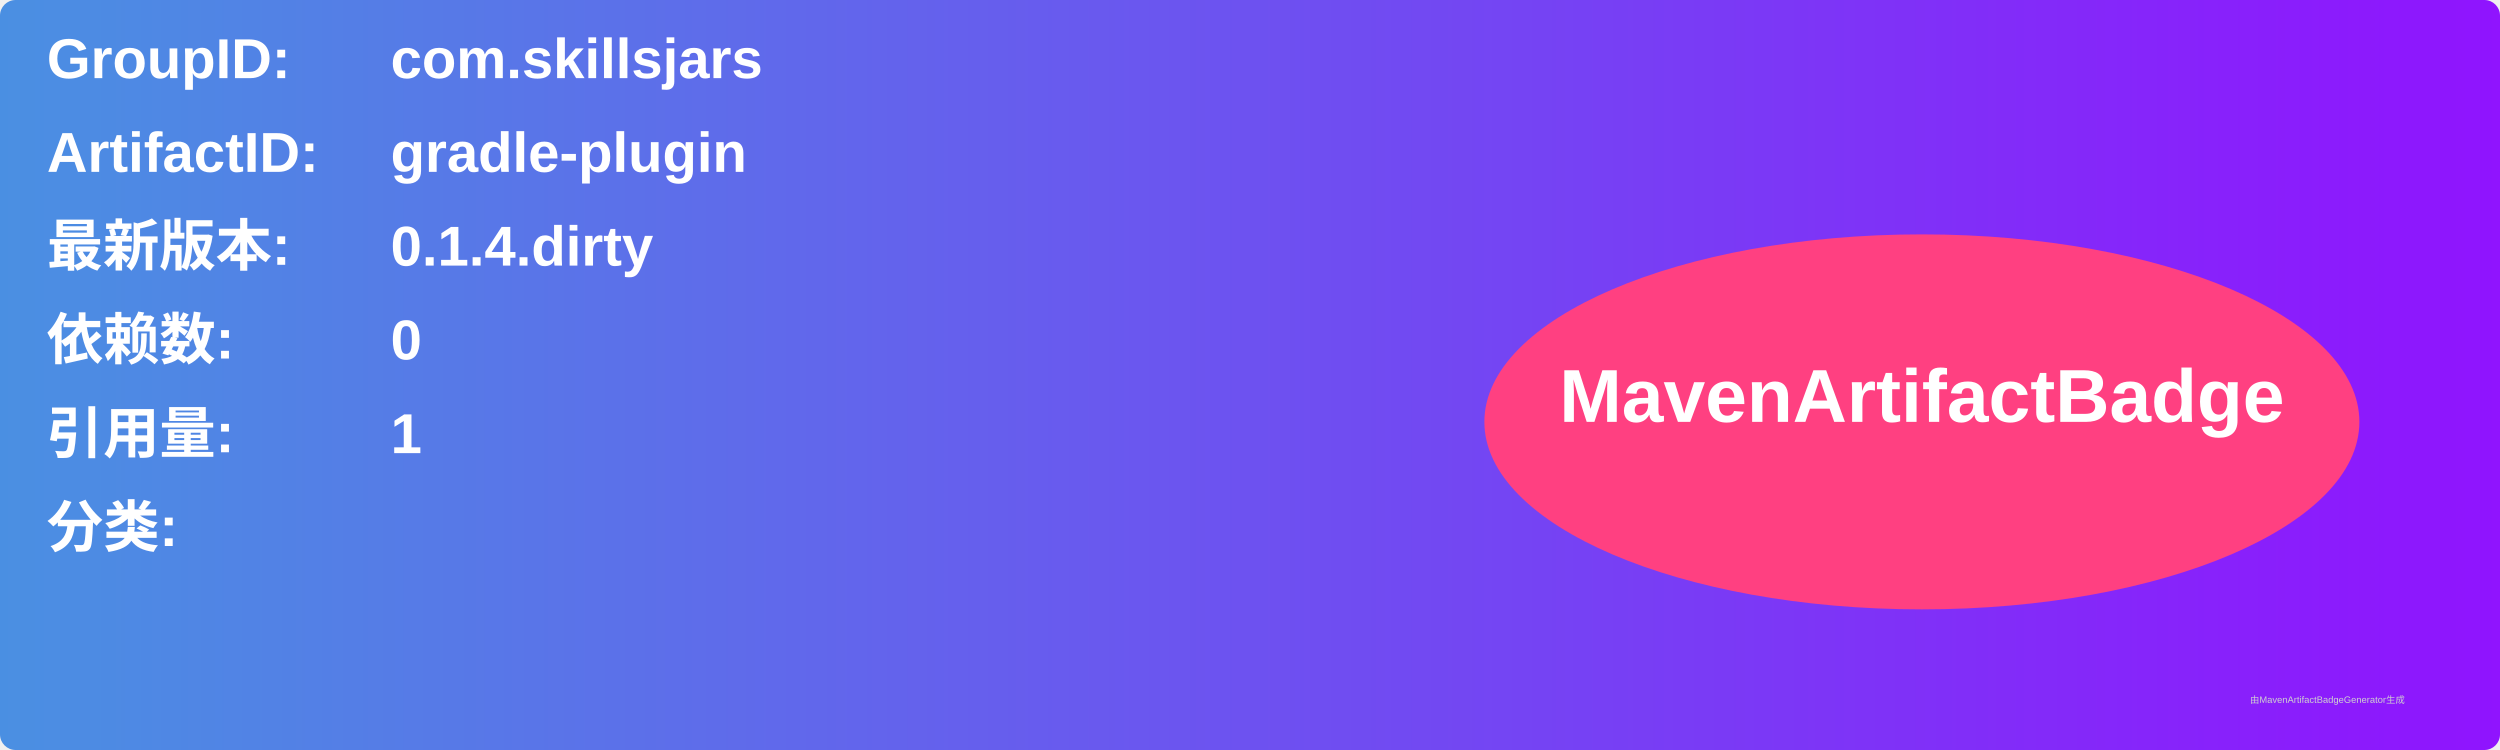
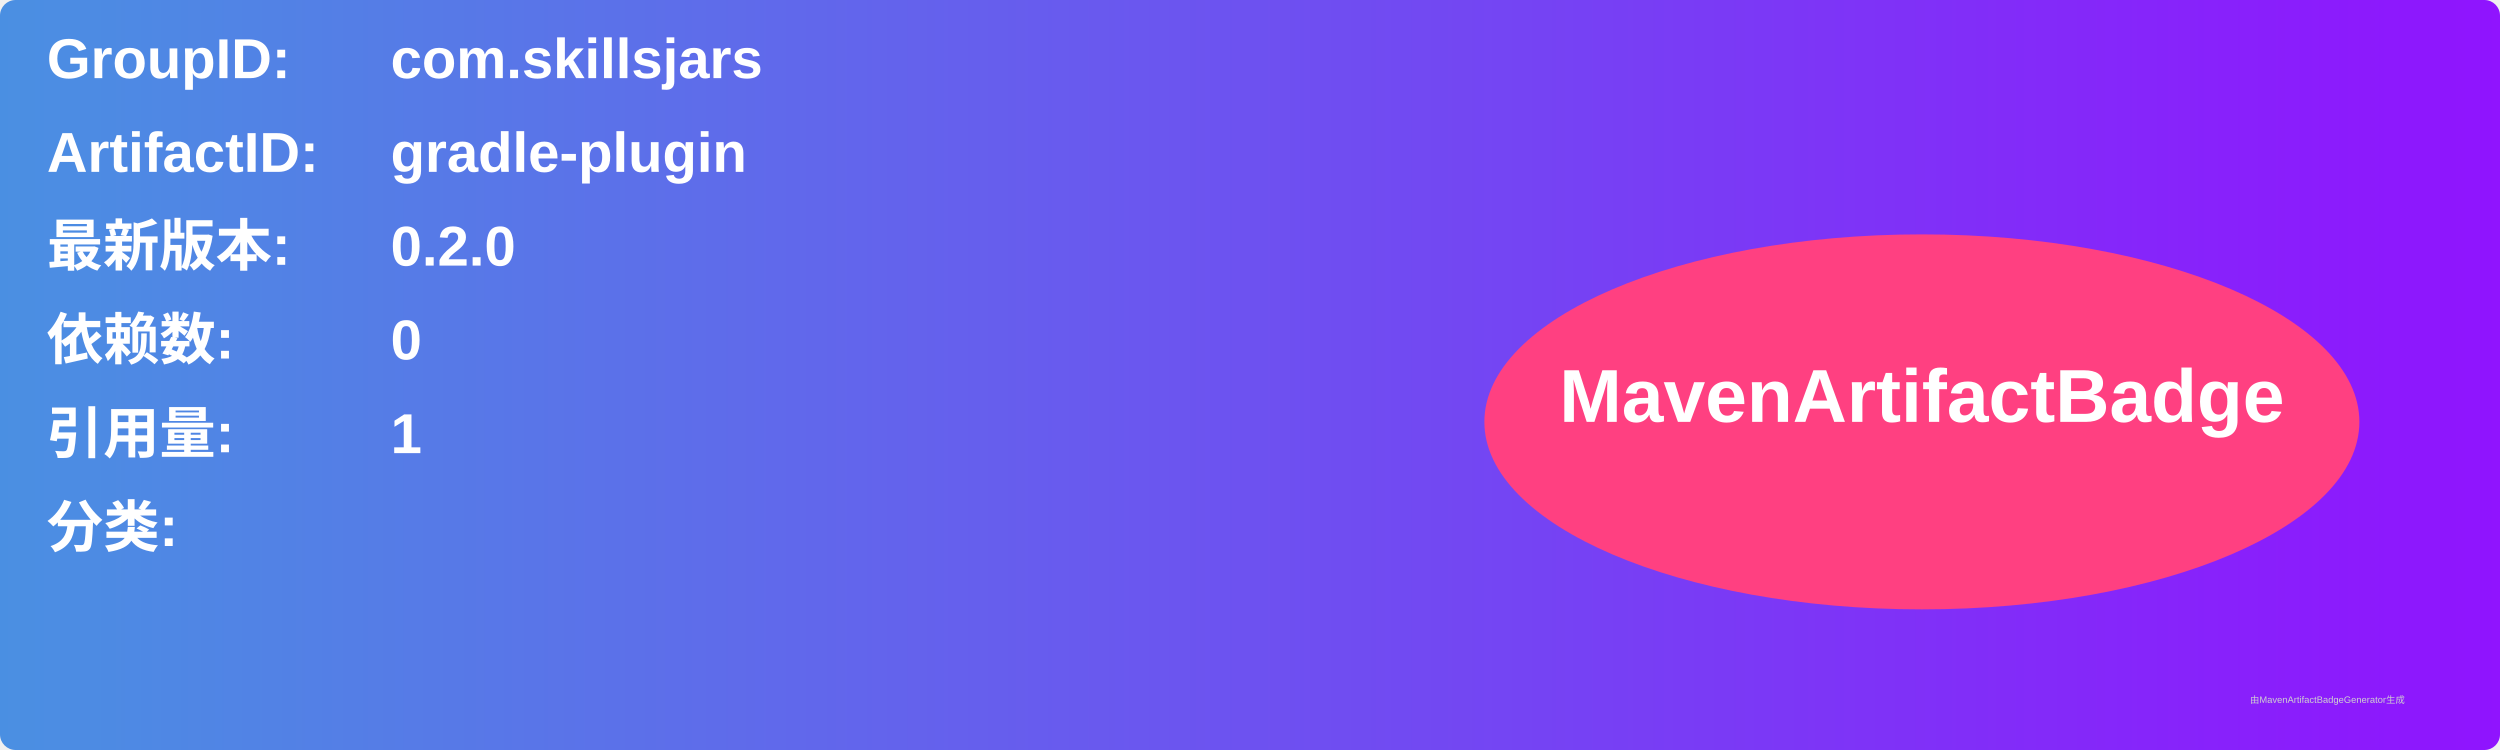
<svg xmlns="http://www.w3.org/2000/svg" width="800" height="240" viewBox="0 0 800 240">
  <linearGradient id="grad" x1="0%" y1="0%" x2="100%" y2="0%">
    <stop offset="0%" stop-color="#4a90e2" />
    <stop offset="100%" stop-color="#9013fe" />
  </linearGradient>
  <rect width="100%" height="100%" rx="5" ry="5" fill="url(#grad)" />
  <g transform="translate(15, 15)">
    <text x="0" y="10" font-family="Arial" font-size="18" fill="white" font-weight="bold" width="260">GroupID:</text>
    <text x="110" y="10" font-family="Arial" font-size="18" fill="white" font-weight="bold" width="460">com.skillsjars</text>
    <text x="0" y="40" font-family="Arial" font-size="18" fill="white" font-weight="bold" width="260">ArtifactID:</text>
    <text x="110" y="40" font-family="Arial" font-size="18" fill="white" font-weight="bold" width="460">gradle-plugin</text>
    <text x="0" y="70" font-family="Arial" font-size="18" fill="white" font-weight="bold">最新版本:</text>
    <text x="110" y="70" font-family="Arial" font-size="18" fill="white" font-weight="bold">
-       <tspan font-weight="bold">0.1.4.dirty</tspan>
+       <tspan font-weight="bold">0.2.0</tspan>
    </text>
    <text x="0" y="100" font-family="Arial" font-size="18" fill="white" font-weight="bold">依赖数: </text>
    <text x="110" y="100" font-family="Arial" font-size="18" fill="white">
      <tspan font-weight="bold">0</tspan>
    </text>
    <text x="0" y="130" font-family="Arial" font-size="18" fill="white" font-weight="bold">引用量: </text>
    <text x="110" y="130" font-family="Arial" font-size="18" fill="white">
      <tspan font-weight="bold">1</tspan>
    </text>
    <text x="0" y="160" font-family="Arial" font-size="18" fill="white" font-weight="bold">分类:</text>
    <text x="10" y="190" font-family="Arial" font-size="10" fill="white">
      <tspan font-weight="bold" />
    </text>
    <ellipse cx="600" cy="120" rx="140" ry="60" fill="#ff4081" />
    <text x="600" y="120" text-anchor="middle" font-family="Arial" font-size="24" fill="white" font-weight="bold">MavenArtifactBadge</text>
  </g>
  <text x="720" y="225" font-family="Arial" font-size="3" fill="#d0d0d0">由MavenArtifactBadgeGenerator生成</text>
</svg>
